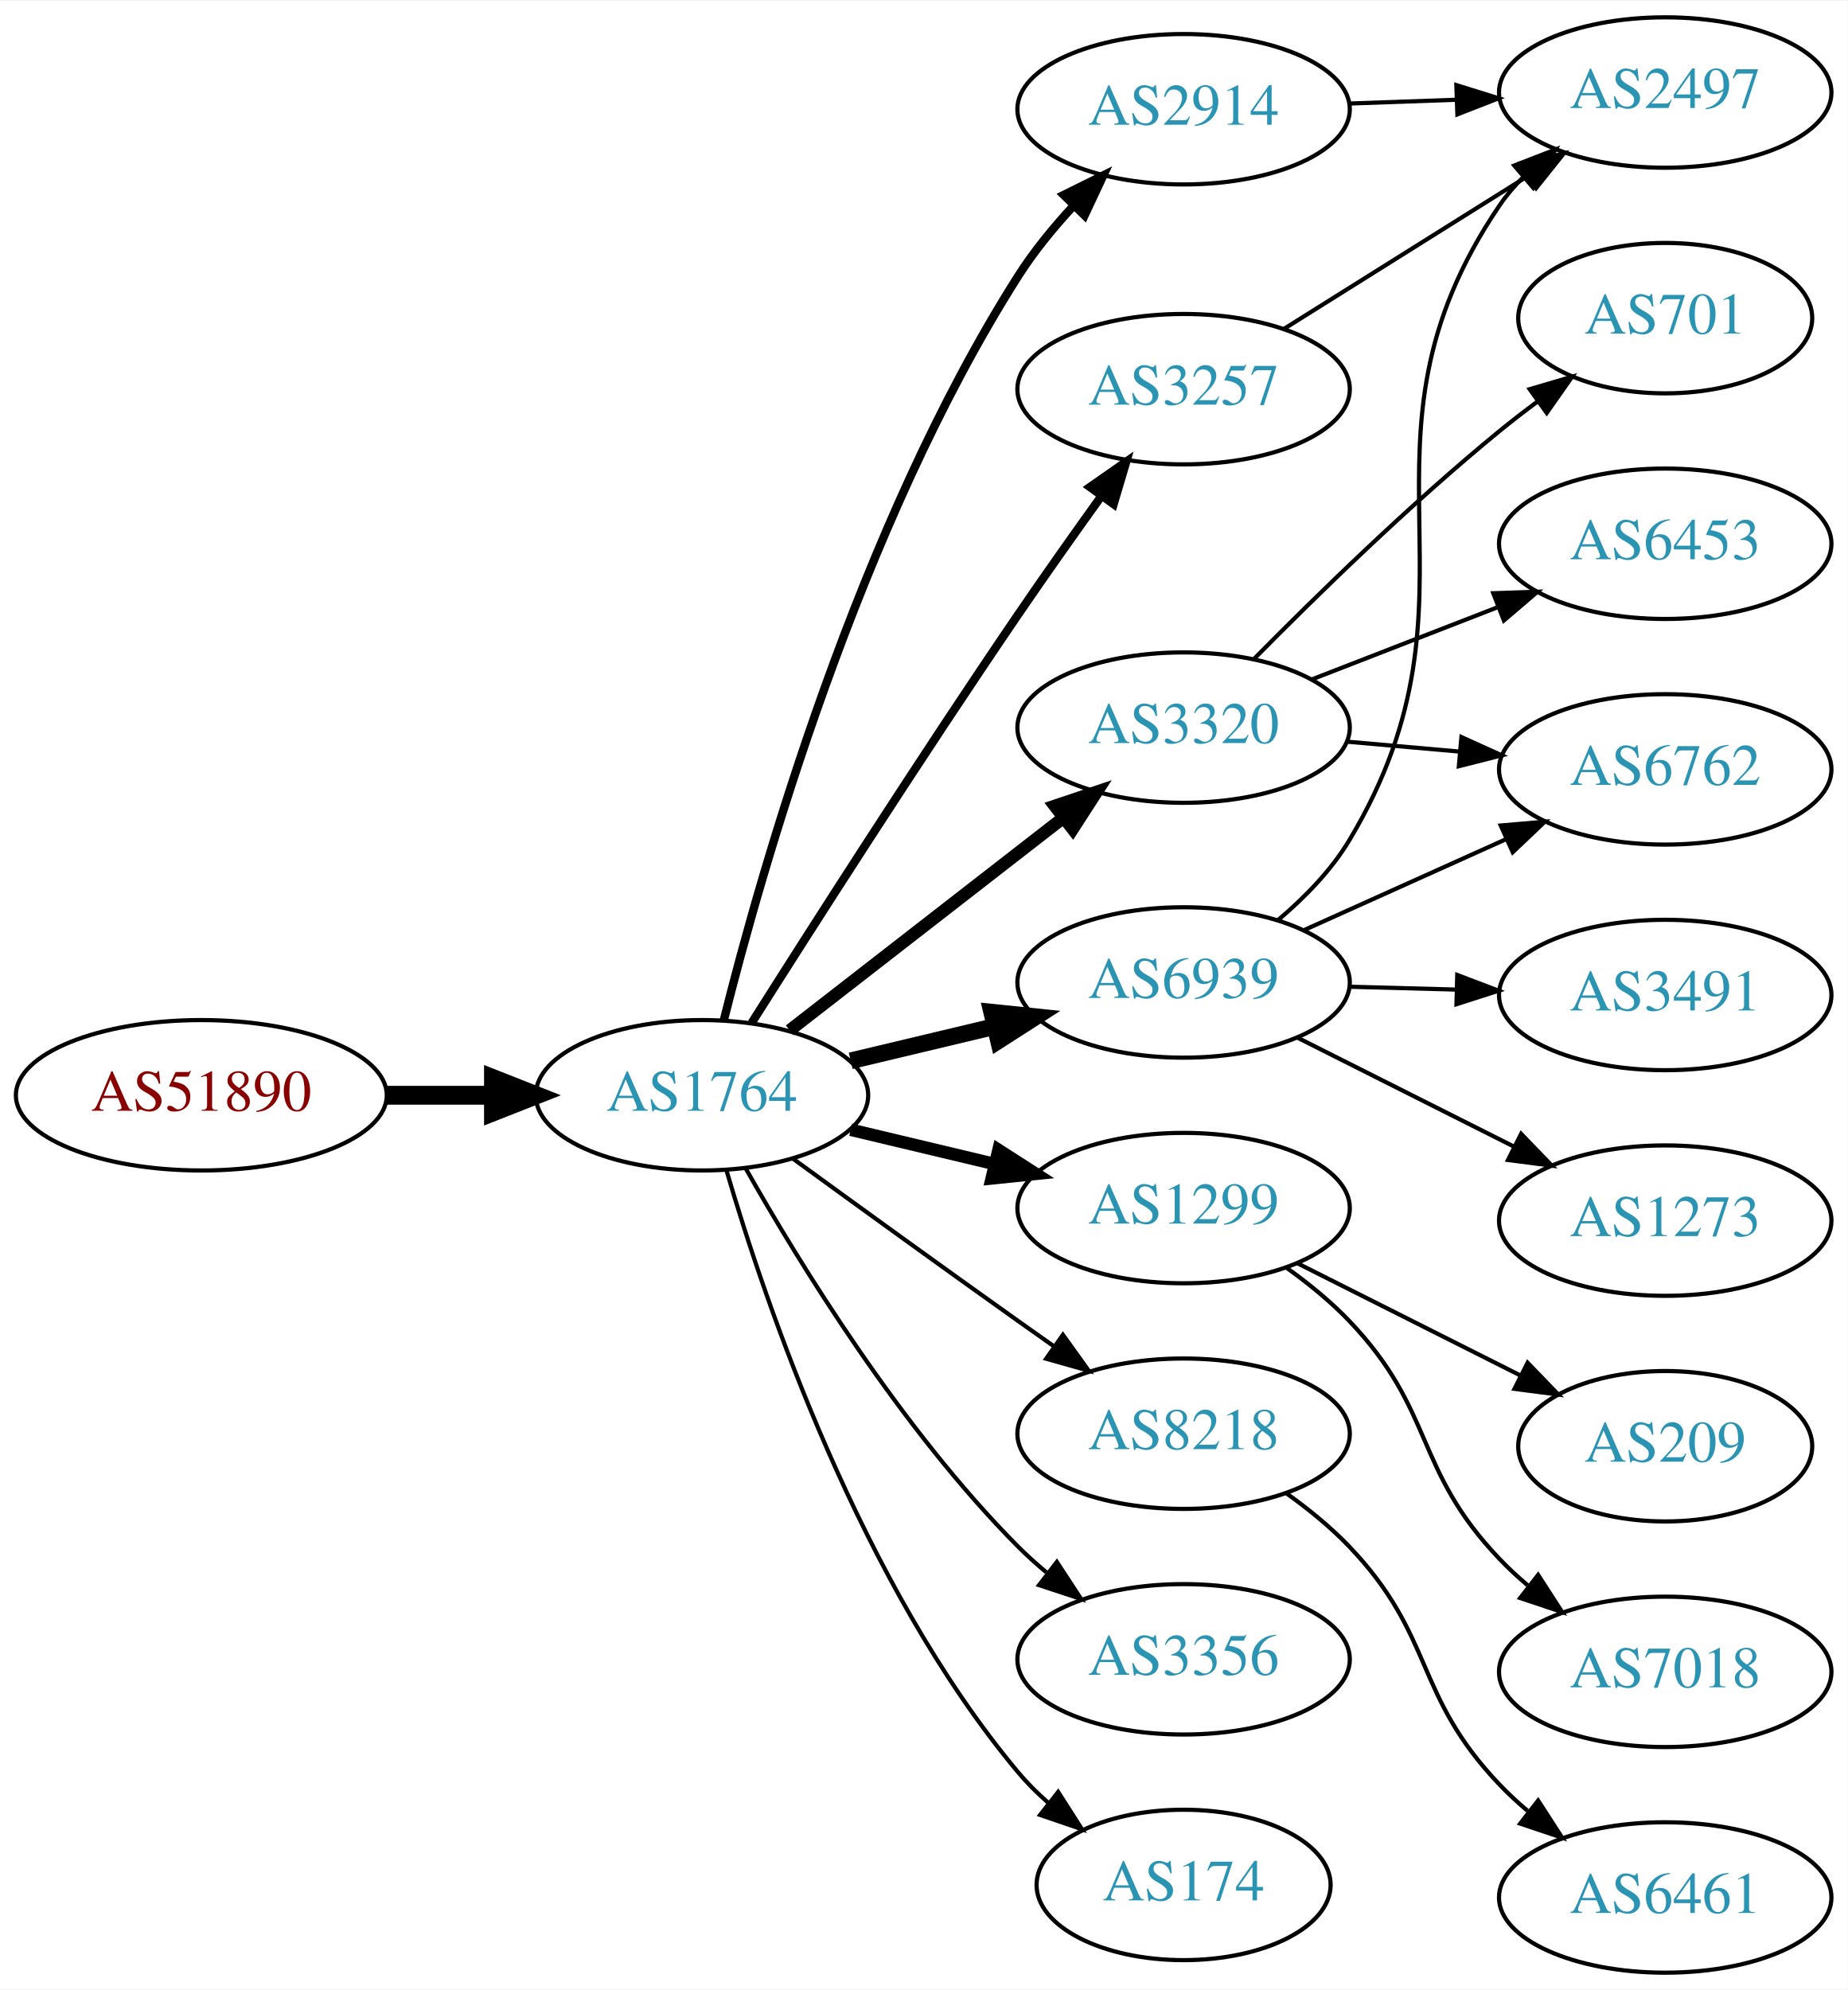
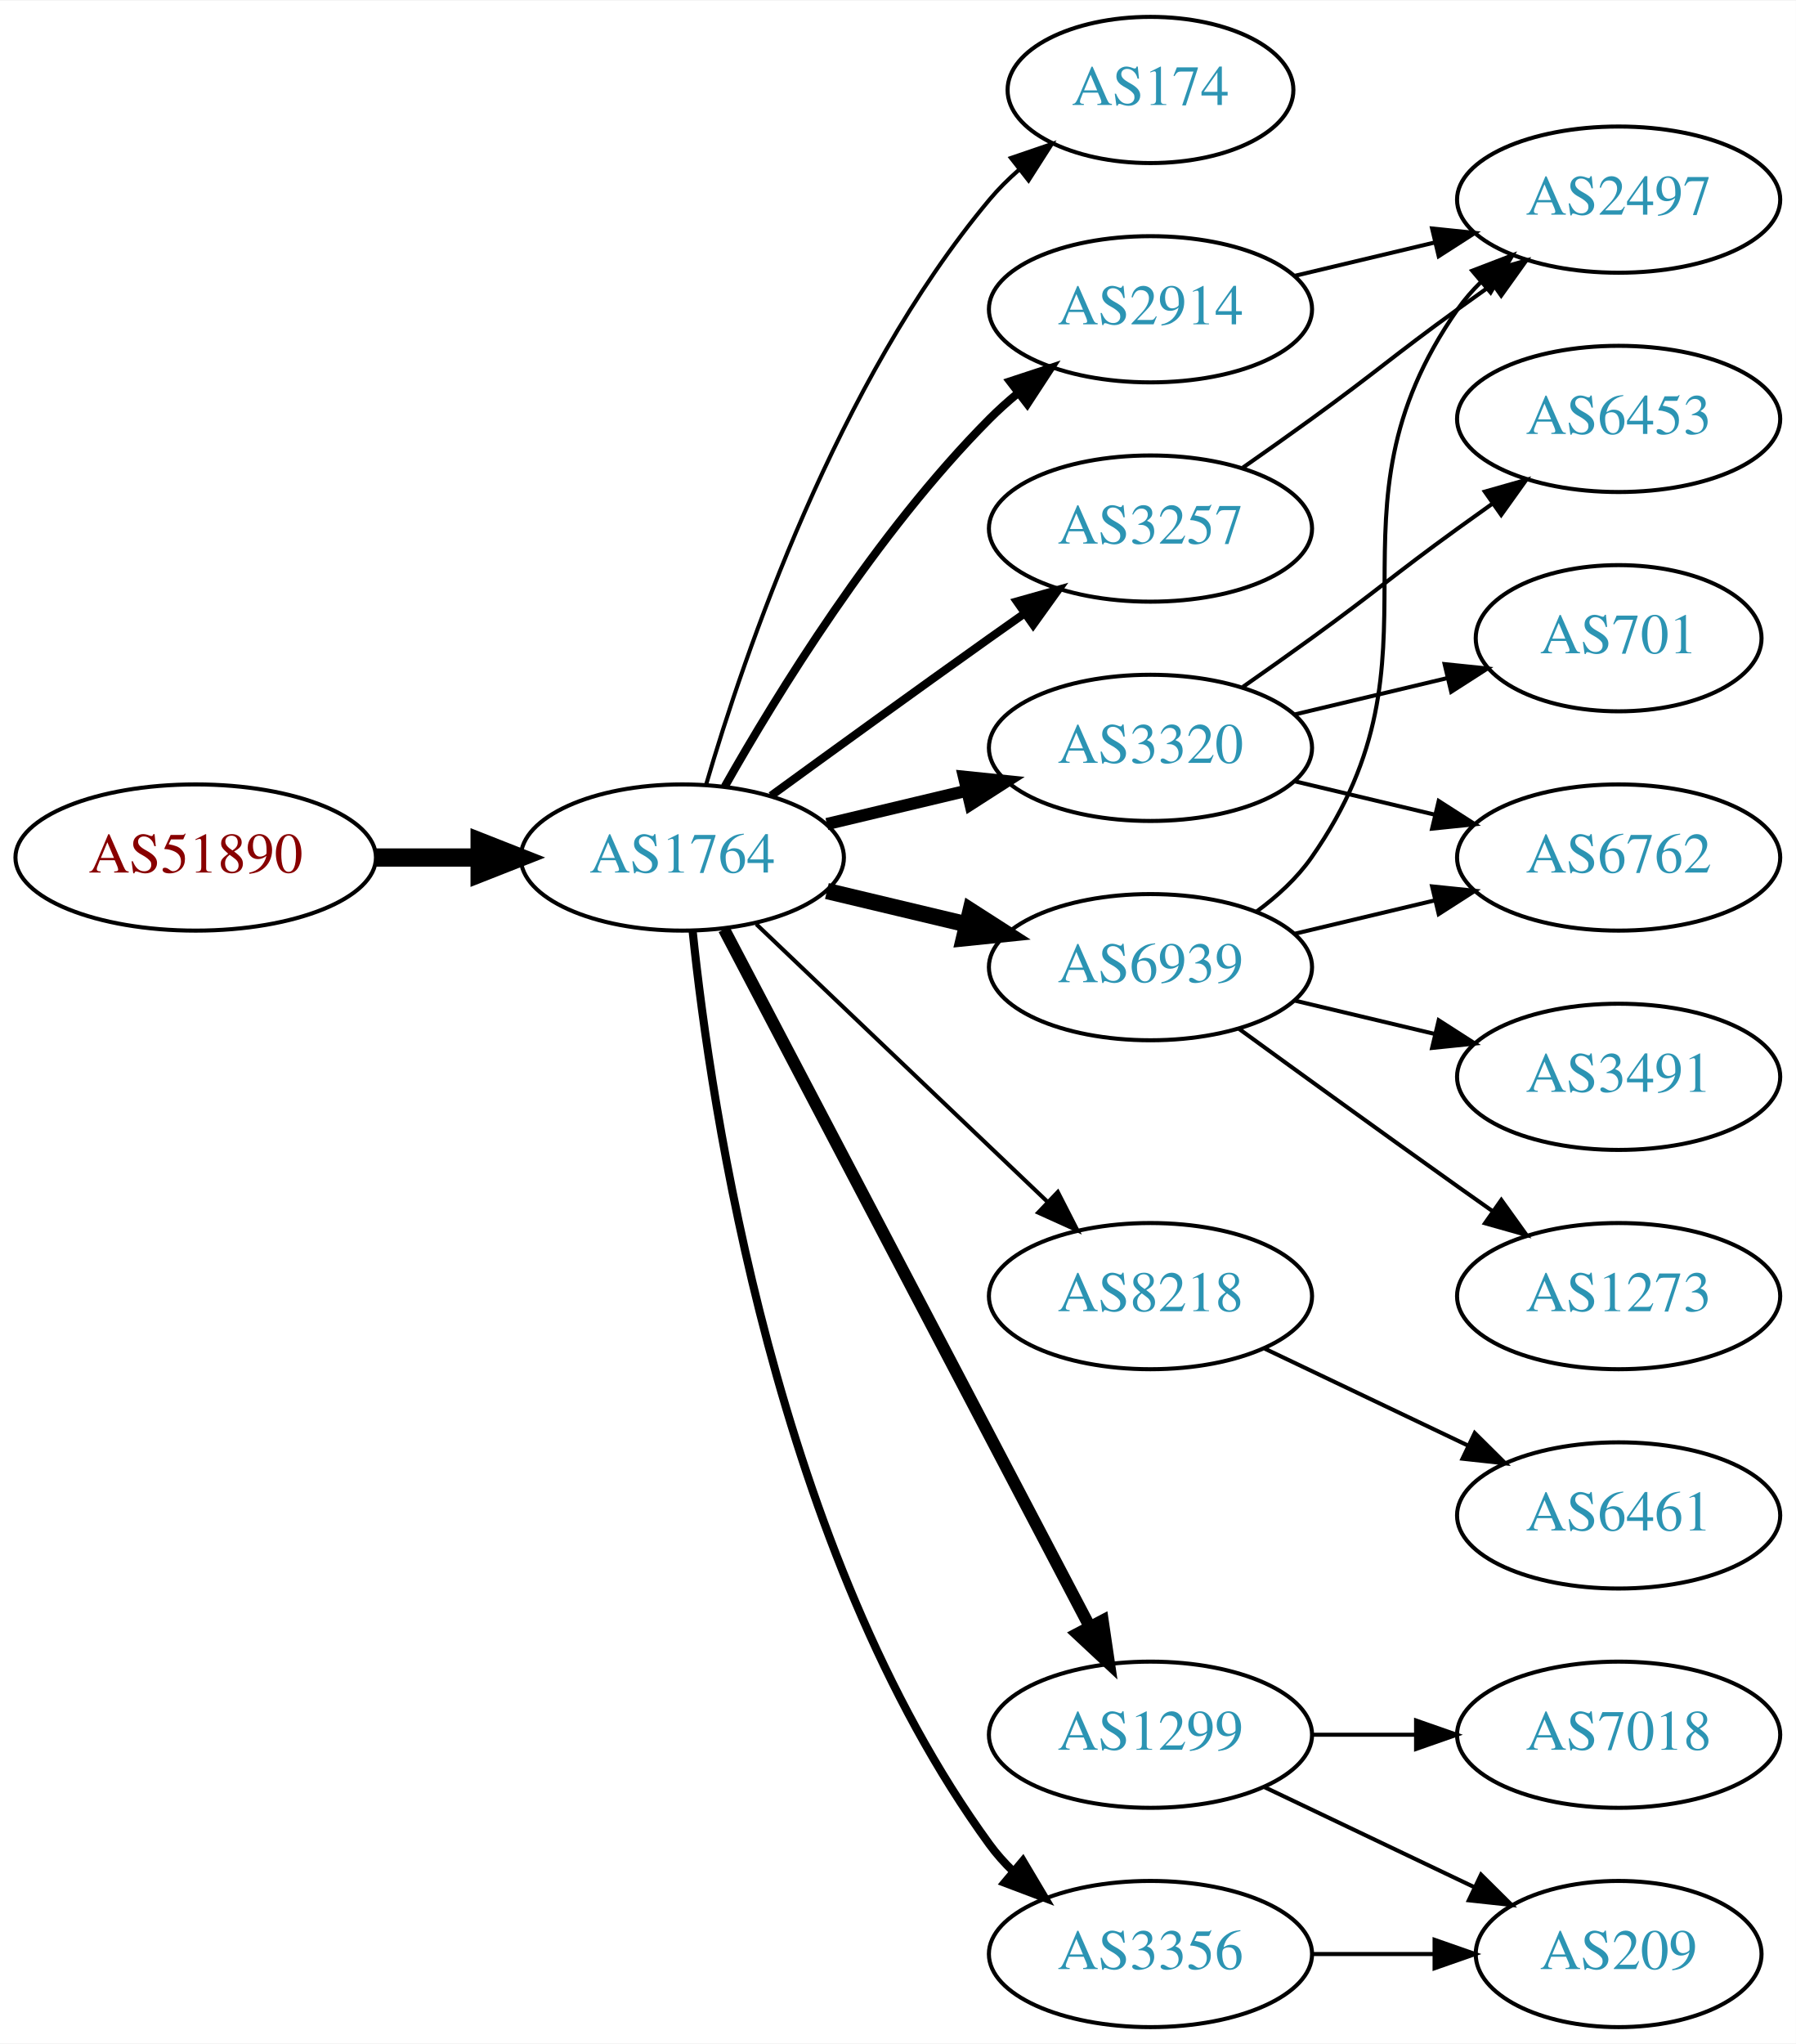
- <svg xmlns="http://www.w3.org/2000/svg" xmlns:xlink="http://www.w3.org/1999/xlink" width="442pt" height="476pt" viewBox="0.00 0.00 442.27 476.00">
-   <g id="graph0" class="graph" transform="scale(1 1) rotate(0) translate(4 472)">
-     <polygon fill="white" stroke="none" points="-4,4 -4,-472 438.271,-472 438.271,4 -4,4" />
+ <svg xmlns="http://www.w3.org/2000/svg" xmlns:xlink="http://www.w3.org/1999/xlink" width="442pt" height="503pt" viewBox="0.00 0.00 442.27 503.00">
+   <g id="graph0" class="graph" transform="scale(1 1) rotate(0) translate(4 499)">
+     <polygon fill="white" stroke="none" points="-4,4 -4,-499 438.271,-499 438.271,4 -4,4" />
    <g id="node1" class="node">
      <g id="a_node1">
        <a xlink:href="/asn/51890" xlink:title="AS51890 ~ Mayr-Melnhof Karton GmbH [AT]">
-           <ellipse fill="#ffffff" stroke="black" cx="44.196" cy="-210" rx="44.393" ry="18" />
-           <text text-anchor="middle" x="44.196" y="-206.3" font-family="Times,serif" font-size="14.00" fill="#880000">AS51890</text>
+           <ellipse fill="#ffffff" stroke="black" cx="44.196" cy="-288" rx="44.393" ry="18" />
+           <text text-anchor="middle" x="44.196" y="-284.3" font-family="Times,serif" font-size="14.00" fill="#880000">AS51890</text>
        </a>
      </g>
    </g>
    <g id="node2" class="node">
      <g id="a_node2">
        <a xlink:href="/asn/1764" xlink:title="AS1764 ~ NEXTLAYER-AS [AT]">
-           <ellipse fill="#ffffff" stroke="black" cx="164.039" cy="-210" rx="39.794" ry="18" />
-           <text text-anchor="middle" x="164.039" y="-206.3" font-family="Times,serif" font-size="14.00" fill="#2c94b3">AS1764</text>
+           <ellipse fill="#ffffff" stroke="black" cx="164.039" cy="-288" rx="39.794" ry="18" />
+           <text text-anchor="middle" x="164.039" y="-284.3" font-family="Times,serif" font-size="14.00" fill="#2c94b3">AS1764</text>
        </a>
      </g>
    </g>
    <g id="edge1" class="edge">
-       <path fill="none" stroke="black" stroke-width="4.5" d="M88.407,-210C96.72,-210 105.482,-210 113.965,-210" />
-       <polygon fill="black" stroke="black" stroke-width="4.5" points="114.123,-213.938 124.123,-210 114.123,-206.063 114.123,-213.938" />
+       <path fill="none" stroke="black" stroke-width="4.5" d="M88.407,-288C96.72,-288 105.482,-288 113.965,-288" />
+       <polygon fill="black" stroke="black" stroke-width="4.5" points="114.123,-291.938 124.123,-288 114.123,-284.063 114.123,-291.938" />
    </g>
    <g id="node3" class="node">
      <g id="a_node3">
-         <a xlink:href="/asn/2914" xlink:title="AS2914 ~ NTT America, Inc. [US]">
-           <ellipse fill="#ffffff" stroke="black" cx="279.332" cy="-446" rx="39.794" ry="18" />
-           <text text-anchor="middle" x="279.332" y="-442.3" font-family="Times,serif" font-size="14.00" fill="#2c94b3">AS2914</text>
+         <a xlink:href="/asn/174" xlink:title="AS174 ~ Cogent Communications [US]">
+           <ellipse fill="#ffffff" stroke="black" cx="279.332" cy="-477" rx="35.194" ry="18" />
+           <text text-anchor="middle" x="279.332" y="-473.3" font-family="Times,serif" font-size="14.00" fill="#2c94b3">AS174</text>
        </a>
      </g>
    </g>
    <g id="edge2" class="edge">
-       <path fill="none" stroke="black" stroke-width="2" d="M169.248,-227.874C178.227,-263.718 201.606,-346.071 239.685,-406 243.443,-411.914 248.175,-417.689 253.028,-422.929" />
-       <polygon fill="black" stroke="black" stroke-width="2" points="250.627,-425.48 260.124,-430.176 255.629,-420.582 250.627,-425.48" />
+       <path fill="none" stroke="black" d="M169.913,-306.002C179.227,-337.844 202.043,-404.981 239.685,-450 241.838,-452.574 244.292,-455.017 246.896,-457.303" />
+       <polygon fill="black" stroke="black" points="244.98,-460.249 255.007,-463.672 249.303,-454.743 244.98,-460.249" />
    </g>
    <g id="node4" class="node">
      <g id="a_node4">
-         <a xlink:href="/asn/3320" xlink:title="AS3320 ~ DTAG [DE]">
-           <ellipse fill="#ffffff" stroke="black" cx="279.332" cy="-298" rx="39.794" ry="18" />
-           <text text-anchor="middle" x="279.332" y="-294.3" font-family="Times,serif" font-size="14.00" fill="#2c94b3">AS3320</text>
+         <a xlink:href="/asn/2914" xlink:title="AS2914 ~ NTT America, Inc. [US]">
+           <ellipse fill="#ffffff" stroke="black" cx="279.332" cy="-423" rx="39.794" ry="18" />
+           <text text-anchor="middle" x="279.332" y="-419.3" font-family="Times,serif" font-size="14.00" fill="#2c94b3">AS2914</text>
        </a>
      </g>
    </g>
    <g id="edge3" class="edge">
-       <path fill="none" stroke="black" stroke-width="3" d="M185.032,-225.53C203.233,-239.668 230.282,-260.677 250.575,-276.44" />
-       <polygon fill="black" stroke="black" stroke-width="3" points="248.493,-279.255 258.538,-282.625 252.787,-273.727 248.493,-279.255" />
+       <path fill="none" stroke="black" stroke-width="2" d="M174.498,-305.49C187.28,-328.096 211.712,-367.886 239.685,-396 241.796,-398.121 244.092,-400.188 246.477,-402.171" />
+       <polygon fill="black" stroke="black" stroke-width="2" points="244.73,-405.242 254.793,-408.556 248.993,-399.69 244.73,-405.242" />
    </g>
    <g id="node5" class="node">
      <g id="a_node5">
-         <a xlink:href="/asn/3257" xlink:title="AS3257 ~ GTT [DE]">
-           <ellipse fill="#ffffff" stroke="black" cx="279.332" cy="-379" rx="39.794" ry="18" />
-           <text text-anchor="middle" x="279.332" y="-375.3" font-family="Times,serif" font-size="14.00" fill="#2c94b3">AS3257</text>
+         <a xlink:href="/asn/3320" xlink:title="AS3320 ~ DTAG [DE]">
+           <ellipse fill="#ffffff" stroke="black" cx="279.332" cy="-315" rx="39.794" ry="18" />
+           <text text-anchor="middle" x="279.332" y="-311.3" font-family="Times,serif" font-size="14.00" fill="#2c94b3">AS3320</text>
        </a>
      </g>
    </g>
    <g id="edge4" class="edge">
-       <path fill="none" stroke="black" stroke-width="2" d="M175.927,-227.306C190.253,-249.952 216.352,-290.782 239.685,-325 246.084,-334.384 253.281,-344.542 259.714,-353.489" />
-       <polygon fill="black" stroke="black" stroke-width="2" points="256.904,-355.576 265.597,-361.632 262.578,-351.476 256.904,-355.576" />
+       <path fill="none" stroke="black" stroke-width="3" d="M199.646,-296.248C210.517,-298.838 222.671,-301.735 234.114,-304.462" />
+       <polygon fill="black" stroke="black" stroke-width="3" points="233.397,-307.889 243.936,-306.803 235.02,-301.08 233.397,-307.889" />
    </g>
    <g id="node6" class="node">
      <g id="a_node6">
-         <a xlink:href="/asn/1299" xlink:title="AS1299 ~ Telia Carrier [EU]">
-           <ellipse fill="#ffffff" stroke="black" cx="279.332" cy="-183" rx="39.794" ry="18" />
-           <text text-anchor="middle" x="279.332" y="-179.3" font-family="Times,serif" font-size="14.00" fill="#2c94b3">AS1299</text>
+         <a xlink:href="/asn/3257" xlink:title="AS3257 ~ GTT [DE]">
+           <ellipse fill="#ffffff" stroke="black" cx="279.332" cy="-369" rx="39.794" ry="18" />
+           <text text-anchor="middle" x="279.332" y="-365.3" font-family="Times,serif" font-size="14.00" fill="#2c94b3">AS3257</text>
        </a>
      </g>
    </g>
    <g id="edge5" class="edge">
-       <path fill="none" stroke="black" stroke-width="3" d="M199.646,-201.752C210.517,-199.162 222.671,-196.265 234.114,-193.538" />
-       <polygon fill="black" stroke="black" stroke-width="3" points="235.02,-196.92 243.936,-191.197 233.397,-190.111 235.02,-196.92" />
+       <path fill="none" stroke="black" stroke-width="2" d="M185.887,-303.222C200.821,-314.091 221.435,-329.025 239.685,-342 242.506,-344.005 245.449,-346.085 248.397,-348.159" />
+       <polygon fill="black" stroke="black" stroke-width="2" points="246.424,-351.05 256.621,-353.926 250.443,-345.319 246.424,-351.05" />
    </g>
    <g id="node7" class="node">
      <g id="a_node7">
-         <a xlink:href="/asn/8218" xlink:title="AS8218 ~ legacy Neotelecoms [FR]">
-           <ellipse fill="#ffffff" stroke="black" cx="279.332" cy="-129" rx="39.794" ry="18" />
-           <text text-anchor="middle" x="279.332" y="-125.3" font-family="Times,serif" font-size="14.00" fill="#2c94b3">AS8218</text>
+         <a xlink:href="/asn/6939" xlink:title="AS6939 ~ Hurricane Electric LLC [US]">
+           <ellipse fill="#ffffff" stroke="black" cx="279.332" cy="-261" rx="39.794" ry="18" />
+           <text text-anchor="middle" x="279.332" y="-257.3" font-family="Times,serif" font-size="14.00" fill="#2c94b3">AS6939</text>
        </a>
      </g>
    </g>
    <g id="edge6" class="edge">
-       <path fill="none" stroke="black" d="M185.887,-194.778C200.821,-183.909 221.435,-168.975 239.685,-156 242.506,-153.995 245.449,-151.915 248.397,-149.841" />
-       <polygon fill="black" stroke="black" points="250.443,-152.681 256.621,-144.074 246.424,-146.95 250.443,-152.681" />
+       <path fill="none" stroke="black" stroke-width="4" d="M199.646,-279.752C210.517,-277.162 222.671,-274.265 234.114,-271.538" />
+       <polygon fill="black" stroke="black" stroke-width="4" points="235.02,-274.92 243.936,-269.197 233.397,-268.111 235.02,-274.92" />
    </g>
    <g id="node8" class="node">
      <g id="a_node8">
-         <a xlink:href="/asn/3356" xlink:title="AS3356 ~ Level 3 Parent, LLC [US]">
-           <ellipse fill="#ffffff" stroke="black" cx="279.332" cy="-75" rx="39.794" ry="18" />
-           <text text-anchor="middle" x="279.332" y="-71.3" font-family="Times,serif" font-size="14.00" fill="#2c94b3">AS3356</text>
+         <a xlink:href="/asn/8218" xlink:title="AS8218 ~ legacy Neotelecoms [FR]">
+           <ellipse fill="#ffffff" stroke="black" cx="279.332" cy="-180" rx="39.794" ry="18" />
+           <text text-anchor="middle" x="279.332" y="-176.3" font-family="Times,serif" font-size="14.00" fill="#2c94b3">AS8218</text>
        </a>
      </g>
    </g>
    <g id="edge7" class="edge">
-       <path fill="none" stroke="black" d="M174.498,-192.51C187.28,-169.904 211.712,-130.114 239.685,-102 241.796,-99.879 244.092,-97.812 246.477,-95.829" />
-       <polygon fill="black" stroke="black" points="248.993,-98.31 254.793,-89.444 244.73,-92.758 248.993,-98.31" />
+       <path fill="none" stroke="black" d="M182.245,-271.597C201.321,-253.413 232.241,-223.937 253.838,-203.349" />
+       <polygon fill="black" stroke="black" points="256.511,-205.637 261.334,-196.203 251.681,-200.57 256.511,-205.637" />
    </g>
    <g id="node9" class="node">
      <g id="a_node9">
-         <a xlink:href="/asn/6939" xlink:title="AS6939 ~ Hurricane Electric LLC [US]">
-           <ellipse fill="#ffffff" stroke="black" cx="279.332" cy="-237" rx="39.794" ry="18" />
-           <text text-anchor="middle" x="279.332" y="-233.3" font-family="Times,serif" font-size="14.00" fill="#2c94b3">AS6939</text>
+         <a xlink:href="/asn/1299" xlink:title="AS1299 ~ Telia Carrier [EU]">
+           <ellipse fill="#ffffff" stroke="black" cx="279.332" cy="-72" rx="39.794" ry="18" />
+           <text text-anchor="middle" x="279.332" y="-68.3" font-family="Times,serif" font-size="14.00" fill="#2c94b3">AS1299</text>
        </a>
      </g>
    </g>
    <g id="edge8" class="edge">
-       <path fill="none" stroke="black" stroke-width="4" d="M199.646,-218.248C210.517,-220.838 222.671,-223.735 234.114,-226.462" />
-       <polygon fill="black" stroke="black" stroke-width="4" points="233.397,-229.889 243.936,-228.803 235.02,-223.08 233.397,-229.889" />
+       <path fill="none" stroke="black" stroke-width="3" d="M174.31,-270.324C194.151,-232.495 240.829,-143.501 264.316,-98.722" />
+       <polygon fill="black" stroke="black" stroke-width="3" points="267.546,-100.099 269.091,-89.618 261.347,-96.848 267.546,-100.099" />
    </g>
    <g id="node10" class="node">
      <g id="a_node10">
-         <a xlink:href="/asn/174" xlink:title="AS174 ~ Cogent Communications [US]">
-           <ellipse fill="#ffffff" stroke="black" cx="279.332" cy="-21" rx="35.194" ry="18" />
-           <text text-anchor="middle" x="279.332" y="-17.3" font-family="Times,serif" font-size="14.00" fill="#2c94b3">AS174</text>
+         <a xlink:href="/asn/3356" xlink:title="AS3356 ~ Level 3 Parent, LLC [US]">
+           <ellipse fill="#ffffff" stroke="black" cx="279.332" cy="-18" rx="39.794" ry="18" />
+           <text text-anchor="middle" x="279.332" y="-14.3" font-family="Times,serif" font-size="14.00" fill="#2c94b3">AS3356</text>
        </a>
      </g>
    </g>
    <g id="edge9" class="edge">
-       <path fill="none" stroke="black" d="M169.913,-191.998C179.227,-160.156 202.043,-93.019 239.685,-48 241.838,-45.426 244.292,-42.983 246.896,-40.697" />
-       <polygon fill="black" stroke="black" points="249.303,-43.257 255.007,-34.328 244.98,-37.751 249.303,-43.257" />
-     </g>
-     <g id="node17" class="node">
-       <g id="a_node17">
+       <path fill="none" stroke="black" stroke-width="2" d="M166.595,-269.744C171.066,-226.697 187.199,-117.06 239.685,-45 241.402,-42.643 243.389,-40.419 245.538,-38.337" />
+       <polygon fill="black" stroke="black" stroke-width="2" points="247.9,-40.925 253.313,-31.817 243.402,-35.561 247.9,-40.925" />
+     </g>
+     <g id="node14" class="node">
+       <g id="a_node14">
        <a xlink:href="/asn/2497" xlink:title="AS2497 ~ Internet Initiative Japan Inc. [JP]">
          <ellipse fill="#ffffff" stroke="black" cx="394.625" cy="-450" rx="39.794" ry="18" />
          <text text-anchor="middle" x="394.625" y="-446.3" font-family="Times,serif" font-size="14.00" fill="#2c94b3">AS2497</text>
        </a>
      </g>
    </g>
-     <g id="edge16" class="edge">
-       <path fill="none" stroke="black" d="M319.004,-447.365C327.207,-447.655 335.971,-447.964 344.503,-448.266" />
-       <polygon fill="black" stroke="black" points="344.625,-451.772 354.742,-448.627 344.872,-444.776 344.625,-451.772" />
+     <g id="edge19" class="edge">
+       <path fill="none" stroke="black" d="M314.939,-431.248C325.81,-433.838 337.964,-436.735 349.407,-439.462" />
+       <polygon fill="black" stroke="black" points="348.69,-442.889 359.229,-441.803 350.313,-436.08 348.69,-442.889" />
    </g>
    <g id="node11" class="node">
      <g id="a_node11">
+         <a xlink:href="/asn/701" xlink:title="AS701 ~ UUNET [US]">
+           <ellipse fill="#ffffff" stroke="black" cx="394.625" cy="-342" rx="35.194" ry="18" />
+           <text text-anchor="middle" x="394.625" y="-338.3" font-family="Times,serif" font-size="14.00" fill="#2c94b3">AS701</text>
+         </a>
+       </g>
+     </g>
+     <g id="edge10" class="edge">
+       <path fill="none" stroke="black" d="M314.939,-323.248C326.733,-326.058 340.038,-329.229 352.306,-332.153" />
+       <polygon fill="black" stroke="black" points="351.772,-335.624 362.311,-334.537 353.394,-328.814 351.772,-335.624" />
+     </g>
+     <g id="node12" class="node">
+       <g id="a_node12">
+         <a xlink:href="/asn/6453" xlink:title="AS6453 ~ TATA COMMUNICATIONS (AMERICA) INC [US]">
+           <ellipse fill="#ffffff" stroke="black" cx="394.625" cy="-396" rx="39.794" ry="18" />
+           <text text-anchor="middle" x="394.625" y="-392.3" font-family="Times,serif" font-size="14.00" fill="#2c94b3">AS6453</text>
+         </a>
+       </g>
+     </g>
+     <g id="edge11" class="edge">
+       <path fill="none" stroke="black" d="M302.089,-330.009C307.623,-333.879 313.542,-338.064 318.978,-342 335.178,-353.729 338.778,-357.271 354.978,-369 357.781,-371.029 360.712,-373.125 363.653,-375.21" />
+       <polygon fill="black" stroke="black" points="361.675,-378.097 371.868,-380.991 365.704,-372.373 361.675,-378.097" />
+     </g>
+     <g id="node13" class="node">
+       <g id="a_node13">
        <a xlink:href="/asn/6762" xlink:title="AS6762 ~ TELECOM ITALIA SPARKLE S.p.A. [IT]">
          <ellipse fill="#ffffff" stroke="black" cx="394.625" cy="-288" rx="39.794" ry="18" />
          <text text-anchor="middle" x="394.625" y="-284.3" font-family="Times,serif" font-size="14.00" fill="#2c94b3">AS6762</text>
        </a>
      </g>
    </g>
-     <g id="edge10" class="edge">
-       <path fill="none" stroke="black" d="M318.372,-294.642C327.059,-293.876 336.403,-293.051 345.452,-292.252" />
-       <polygon fill="black" stroke="black" points="345.839,-295.732 355.492,-291.366 345.223,-288.759 345.839,-295.732" />
-     </g>
-     <g id="node12" class="node">
-       <g id="a_node12">
-         <a xlink:href="/asn/6453" xlink:title="AS6453 ~ TATA COMMUNICATIONS (AMERICA) INC [US]">
-           <ellipse fill="#ffffff" stroke="black" cx="394.625" cy="-342" rx="39.794" ry="18" />
-           <text text-anchor="middle" x="394.625" y="-338.3" font-family="Times,serif" font-size="14.00" fill="#2c94b3">AS6453</text>
-         </a>
-       </g>
-     </g>
-     <g id="edge11" class="edge">
-       <path fill="none" stroke="black" d="M310.098,-309.56C323.628,-314.815 339.821,-321.104 354.333,-326.74" />
-       <polygon fill="black" stroke="black" points="353.468,-330.159 364.057,-330.517 356.002,-323.634 353.468,-330.159" />
-     </g>
-     <g id="node13" class="node">
-       <g id="a_node13">
-         <a xlink:href="/asn/701" xlink:title="AS701 ~ UUNET [US]">
-           <ellipse fill="#ffffff" stroke="black" cx="394.625" cy="-396" rx="35.194" ry="18" />
-           <text text-anchor="middle" x="394.625" y="-392.3" font-family="Times,serif" font-size="14.00" fill="#2c94b3">AS701</text>
-         </a>
-       </g>
-     </g>
    <g id="edge12" class="edge">
-       <path fill="none" stroke="black" d="M296.281,-314.532C310.969,-329.419 333.649,-351.572 354.978,-369 357.874,-371.366 360.967,-373.748 364.094,-376.064" />
-       <polygon fill="black" stroke="black" points="362.178,-378.997 372.343,-381.986 366.261,-373.311 362.178,-378.997" />
-     </g>
-     <g id="edge21" class="edge">
-       <path fill="none" stroke="black" d="M303.258,-393.368C320.039,-403.884 343.026,-418.29 361.617,-429.941" />
-       <polygon fill="black" stroke="black" points="360.011,-433.065 370.343,-435.41 363.728,-427.134 360.011,-433.065" />
-     </g>
-     <g id="node14" class="node">
-       <g id="a_node14">
+       <path fill="none" stroke="black" d="M314.939,-306.752C325.81,-304.162 337.964,-301.265 349.407,-298.538" />
+       <polygon fill="black" stroke="black" points="350.313,-301.92 359.229,-296.197 348.69,-295.111 350.313,-301.92" />
+     </g>
+     <g id="edge17" class="edge">
+       <path fill="none" stroke="black" d="M302.089,-384.009C307.623,-387.879 313.542,-392.064 318.978,-396 335.178,-407.729 338.778,-411.271 354.978,-423 357.781,-425.029 360.712,-427.125 363.653,-429.21" />
+       <polygon fill="black" stroke="black" points="361.675,-432.097 371.868,-434.991 365.704,-426.373 361.675,-432.097" />
+     </g>
+     <g id="edge16" class="edge">
+       <path fill="none" stroke="black" d="M314.939,-269.248C325.81,-271.838 337.964,-274.735 349.407,-277.462" />
+       <polygon fill="black" stroke="black" points="348.69,-280.889 359.229,-279.803 350.313,-274.08 348.69,-280.889" />
+     </g>
+     <g id="edge13" class="edge">
+       <path fill="none" stroke="black" d="M305.491,-274.716C310.555,-278.455 315.411,-282.904 318.978,-288 354.592,-338.869 319.365,-372.131 354.978,-423 356.65,-425.389 358.606,-427.635 360.733,-429.733" />
+       <polygon fill="black" stroke="black" points="358.573,-432.49 368.465,-436.284 363.097,-427.149 358.573,-432.49" />
+     </g>
+     <g id="node15" class="node">
+       <g id="a_node15">
+         <a xlink:href="/asn/1273" xlink:title="AS1273 ~ Vodafone Group PLC [EU]">
+           <ellipse fill="#ffffff" stroke="black" cx="394.625" cy="-180" rx="39.794" ry="18" />
+           <text text-anchor="middle" x="394.625" y="-176.3" font-family="Times,serif" font-size="14.00" fill="#2c94b3">AS1273</text>
+         </a>
+       </g>
+     </g>
+     <g id="edge14" class="edge">
+       <path fill="none" stroke="black" d="M301.18,-245.778C316.114,-234.909 336.727,-219.975 354.978,-207 357.799,-204.995 360.742,-202.915 363.69,-200.841" />
+       <polygon fill="black" stroke="black" points="365.736,-203.681 371.914,-195.074 361.717,-197.95 365.736,-203.681" />
+     </g>
+     <g id="node16" class="node">
+       <g id="a_node16">
+         <a xlink:href="/asn/3491" xlink:title="AS3491 ~ PCCW Global, Inc. [US]">
+           <ellipse fill="#ffffff" stroke="black" cx="394.625" cy="-234" rx="39.794" ry="18" />
+           <text text-anchor="middle" x="394.625" y="-230.3" font-family="Times,serif" font-size="14.00" fill="#2c94b3">AS3491</text>
+         </a>
+       </g>
+     </g>
+     <g id="edge15" class="edge">
+       <path fill="none" stroke="black" d="M314.939,-252.752C325.81,-250.162 337.964,-247.265 349.407,-244.538" />
+       <polygon fill="black" stroke="black" points="350.313,-247.92 359.229,-242.197 348.69,-241.111 350.313,-247.92" />
+     </g>
+     <g id="node17" class="node">
+       <g id="a_node17">
+         <a xlink:href="/asn/6461" xlink:title="AS6461 ~ Zayo Bandwidth [US]">
+           <ellipse fill="#ffffff" stroke="black" cx="394.625" cy="-126" rx="39.794" ry="18" />
+           <text text-anchor="middle" x="394.625" y="-122.3" font-family="Times,serif" font-size="14.00" fill="#2c94b3">AS6461</text>
+         </a>
+       </g>
+     </g>
+     <g id="edge18" class="edge">
+       <path fill="none" stroke="black" d="M307.468,-167.066C322.462,-159.919 341.283,-150.948 357.506,-143.215" />
+       <polygon fill="black" stroke="black" points="359.188,-146.291 366.71,-138.829 356.177,-139.972 359.188,-146.291" />
+     </g>
+     <g id="node18" class="node">
+       <g id="a_node18">
        <a xlink:href="/asn/7018" xlink:title="AS7018 ~ AT&amp;T Services, Inc. [US]">
          <ellipse fill="#ffffff" stroke="black" cx="394.625" cy="-72" rx="39.794" ry="18" />
          <text text-anchor="middle" x="394.625" y="-68.3" font-family="Times,serif" font-size="14.00" fill="#2c94b3">AS7018</text>
        </a>
      </g>
    </g>
-     <g id="edge13" class="edge">
-       <path fill="none" stroke="black" d="M304.008,-168.69C309.26,-164.928 314.57,-160.618 318.978,-156 339.667,-134.326 334.289,-120.674 354.978,-99 357.044,-96.835 359.309,-94.738 361.672,-92.734" />
-       <polygon fill="black" stroke="black" points="364.195,-95.207 369.948,-86.31 359.903,-89.677 364.195,-95.207" />
-     </g>
-     <g id="node15" class="node">
-       <g id="a_node15">
-         <a xlink:href="/asn/209" xlink:title="AS209 ~ CenturyLink Communications, LLC [US]">
-           <ellipse fill="#ffffff" stroke="black" cx="394.625" cy="-126" rx="35.194" ry="18" />
-           <text text-anchor="middle" x="394.625" y="-122.3" font-family="Times,serif" font-size="14.00" fill="#2c94b3">AS209</text>
-         </a>
-       </g>
-     </g>
-     <g id="edge14" class="edge">
-       <path fill="none" stroke="black" d="M306.608,-169.78C322.492,-161.788 342.9,-151.521 359.959,-142.938" />
-       <polygon fill="black" stroke="black" points="361.682,-145.989 369.042,-138.368 358.536,-139.736 361.682,-145.989" />
-     </g>
-     <g id="node16" class="node">
-       <g id="a_node16">
-         <a xlink:href="/asn/6461" xlink:title="AS6461 ~ Zayo Bandwidth [US]">
-           <ellipse fill="#ffffff" stroke="black" cx="394.625" cy="-18" rx="39.794" ry="18" />
-           <text text-anchor="middle" x="394.625" y="-14.3" font-family="Times,serif" font-size="14.00" fill="#2c94b3">AS6461</text>
-         </a>
-       </g>
-     </g>
-     <g id="edge15" class="edge">
-       <path fill="none" stroke="black" d="M304.008,-114.69C309.26,-110.928 314.57,-106.618 318.978,-102 339.667,-80.326 334.289,-66.674 354.978,-45 357.044,-42.835 359.309,-40.738 361.672,-38.734" />
-       <polygon fill="black" stroke="black" points="364.195,-41.206 369.948,-32.31 359.903,-35.677 364.195,-41.206" />
-     </g>
-     <g id="edge19" class="edge">
-       <path fill="none" stroke="black" d="M308.046,-249.476C322.585,-256.021 340.599,-264.13 356.345,-271.218" />
-       <polygon fill="black" stroke="black" points="355.248,-274.563 365.803,-275.476 358.121,-268.18 355.248,-274.563" />
-     </g>
    <g id="edge20" class="edge">
-       <path fill="none" stroke="black" d="M301.976,-251.963C308.293,-257.302 314.653,-263.799 318.978,-271 354.726,-330.513 315.963,-365.575 354.978,-423 356.617,-425.412 358.548,-427.675 360.658,-429.785" />
-       <polygon fill="black" stroke="black" points="358.48,-432.528 368.359,-436.357 363.024,-427.203 358.48,-432.528" />
-     </g>
-     <g id="node18" class="node">
-       <g id="a_node18">
-         <a xlink:href="/asn/1273" xlink:title="AS1273 ~ Vodafone Group PLC [EU]">
-           <ellipse fill="#ffffff" stroke="black" cx="394.625" cy="-180" rx="39.794" ry="18" />
-           <text text-anchor="middle" x="394.625" y="-176.3" font-family="Times,serif" font-size="14.00" fill="#2c94b3">AS1273</text>
-         </a>
-       </g>
-     </g>
-     <g id="edge17" class="edge">
-       <path fill="none" stroke="black" d="M306.608,-223.78C322.051,-216.01 341.769,-206.089 358.53,-197.657" />
-       <polygon fill="black" stroke="black" points="360.131,-200.77 367.491,-193.149 356.984,-194.516 360.131,-200.77" />
+       <path fill="none" stroke="black" d="M319.004,-72C327.207,-72 335.971,-72 344.503,-72" />
+       <polygon fill="black" stroke="black" points="344.742,-75.5 354.742,-72 344.742,-68.5 344.742,-75.5" />
    </g>
    <g id="node19" class="node">
      <g id="a_node19">
-         <a xlink:href="/asn/3491" xlink:title="AS3491 ~ PCCW Global, Inc. [US]">
-           <ellipse fill="#ffffff" stroke="black" cx="394.625" cy="-234" rx="39.794" ry="18" />
-           <text text-anchor="middle" x="394.625" y="-230.3" font-family="Times,serif" font-size="14.00" fill="#2c94b3">AS3491</text>
-         </a>
-       </g>
-     </g>
-     <g id="edge18" class="edge">
-       <path fill="none" stroke="black" d="M319.004,-235.976C327.207,-235.759 335.971,-235.527 344.503,-235.301" />
-       <polygon fill="black" stroke="black" points="344.838,-238.793 354.742,-235.03 344.653,-231.796 344.838,-238.793" />
+         <a xlink:href="/asn/209" xlink:title="AS209 ~ CenturyLink Communications, LLC [US]">
+           <ellipse fill="#ffffff" stroke="black" cx="394.625" cy="-18" rx="35.194" ry="18" />
+           <text text-anchor="middle" x="394.625" y="-14.3" font-family="Times,serif" font-size="14.00" fill="#2c94b3">AS209</text>
+         </a>
+       </g>
+     </g>
+     <g id="edge21" class="edge">
+       <path fill="none" stroke="black" d="M307.468,-59.066C322.9,-51.71 342.385,-42.423 358.92,-34.541" />
+       <polygon fill="black" stroke="black" points="360.741,-37.551 368.262,-30.089 357.729,-31.232 360.741,-37.551" />
+     </g>
+     <g id="edge22" class="edge">
+       <path fill="none" stroke="black" d="M319.004,-18C328.709,-18 339.2,-18 349.163,-18" />
+       <polygon fill="black" stroke="black" points="349.299,-21.5 359.299,-18 349.299,-14.5 349.299,-21.5" />
    </g>
  </g>
</svg>
